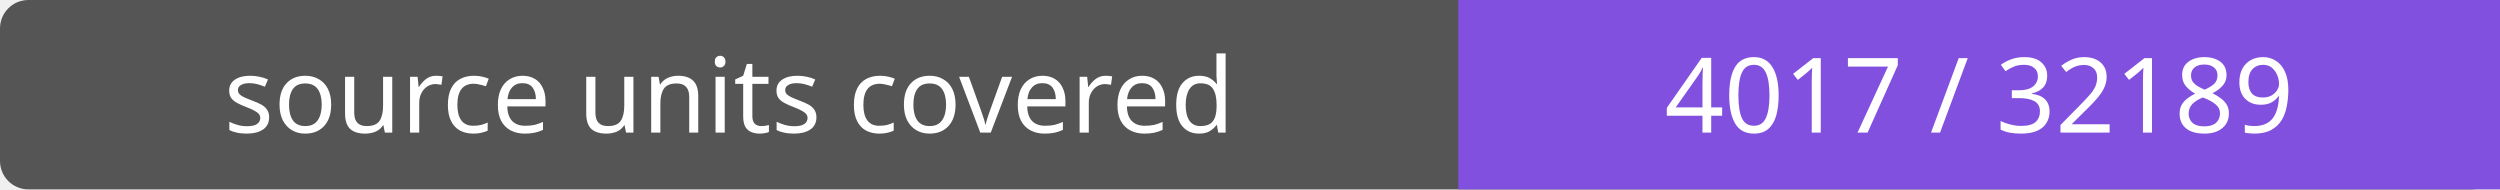
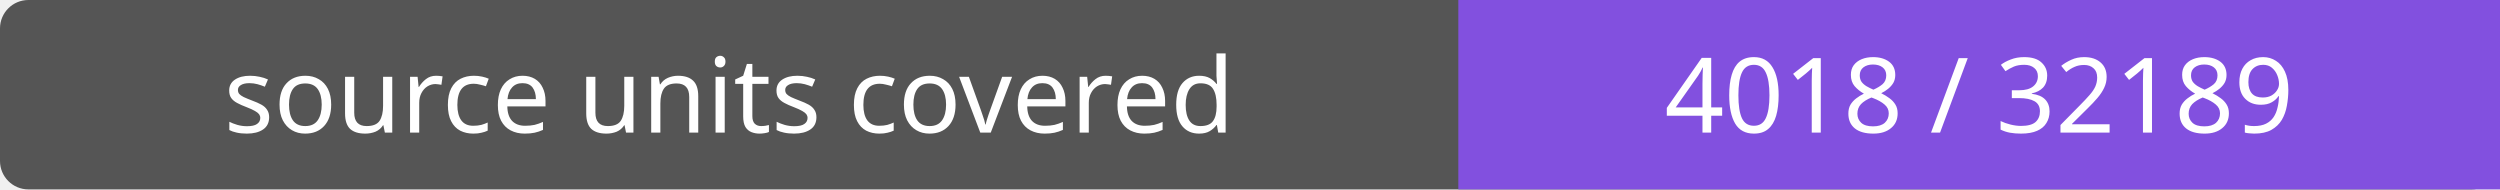
- <svg xmlns="http://www.w3.org/2000/svg" width="264" height="20" role="img" aria-label="source units covered: 4017 / 32189">
+ <svg xmlns="http://www.w3.org/2000/svg" width="264" height="20" role="img" aria-label="source units covered: 4018 / 32189">
  <rect width="264" height="20" rx="3" fill="#555" />
  <path fill="#8250df" d="M154 0h110v20H154z" />
  <g fill="#fff" text-anchor="middle" font-family="Verdana,sans-serif" font-size="11">
    <text x="77.0" y="14">source units covered</text>
-     <text x="209.0" y="14">4017 / 32189</text>
+     <text x="209.0" y="14">4018 / 32189</text>
  </g>
</svg>
